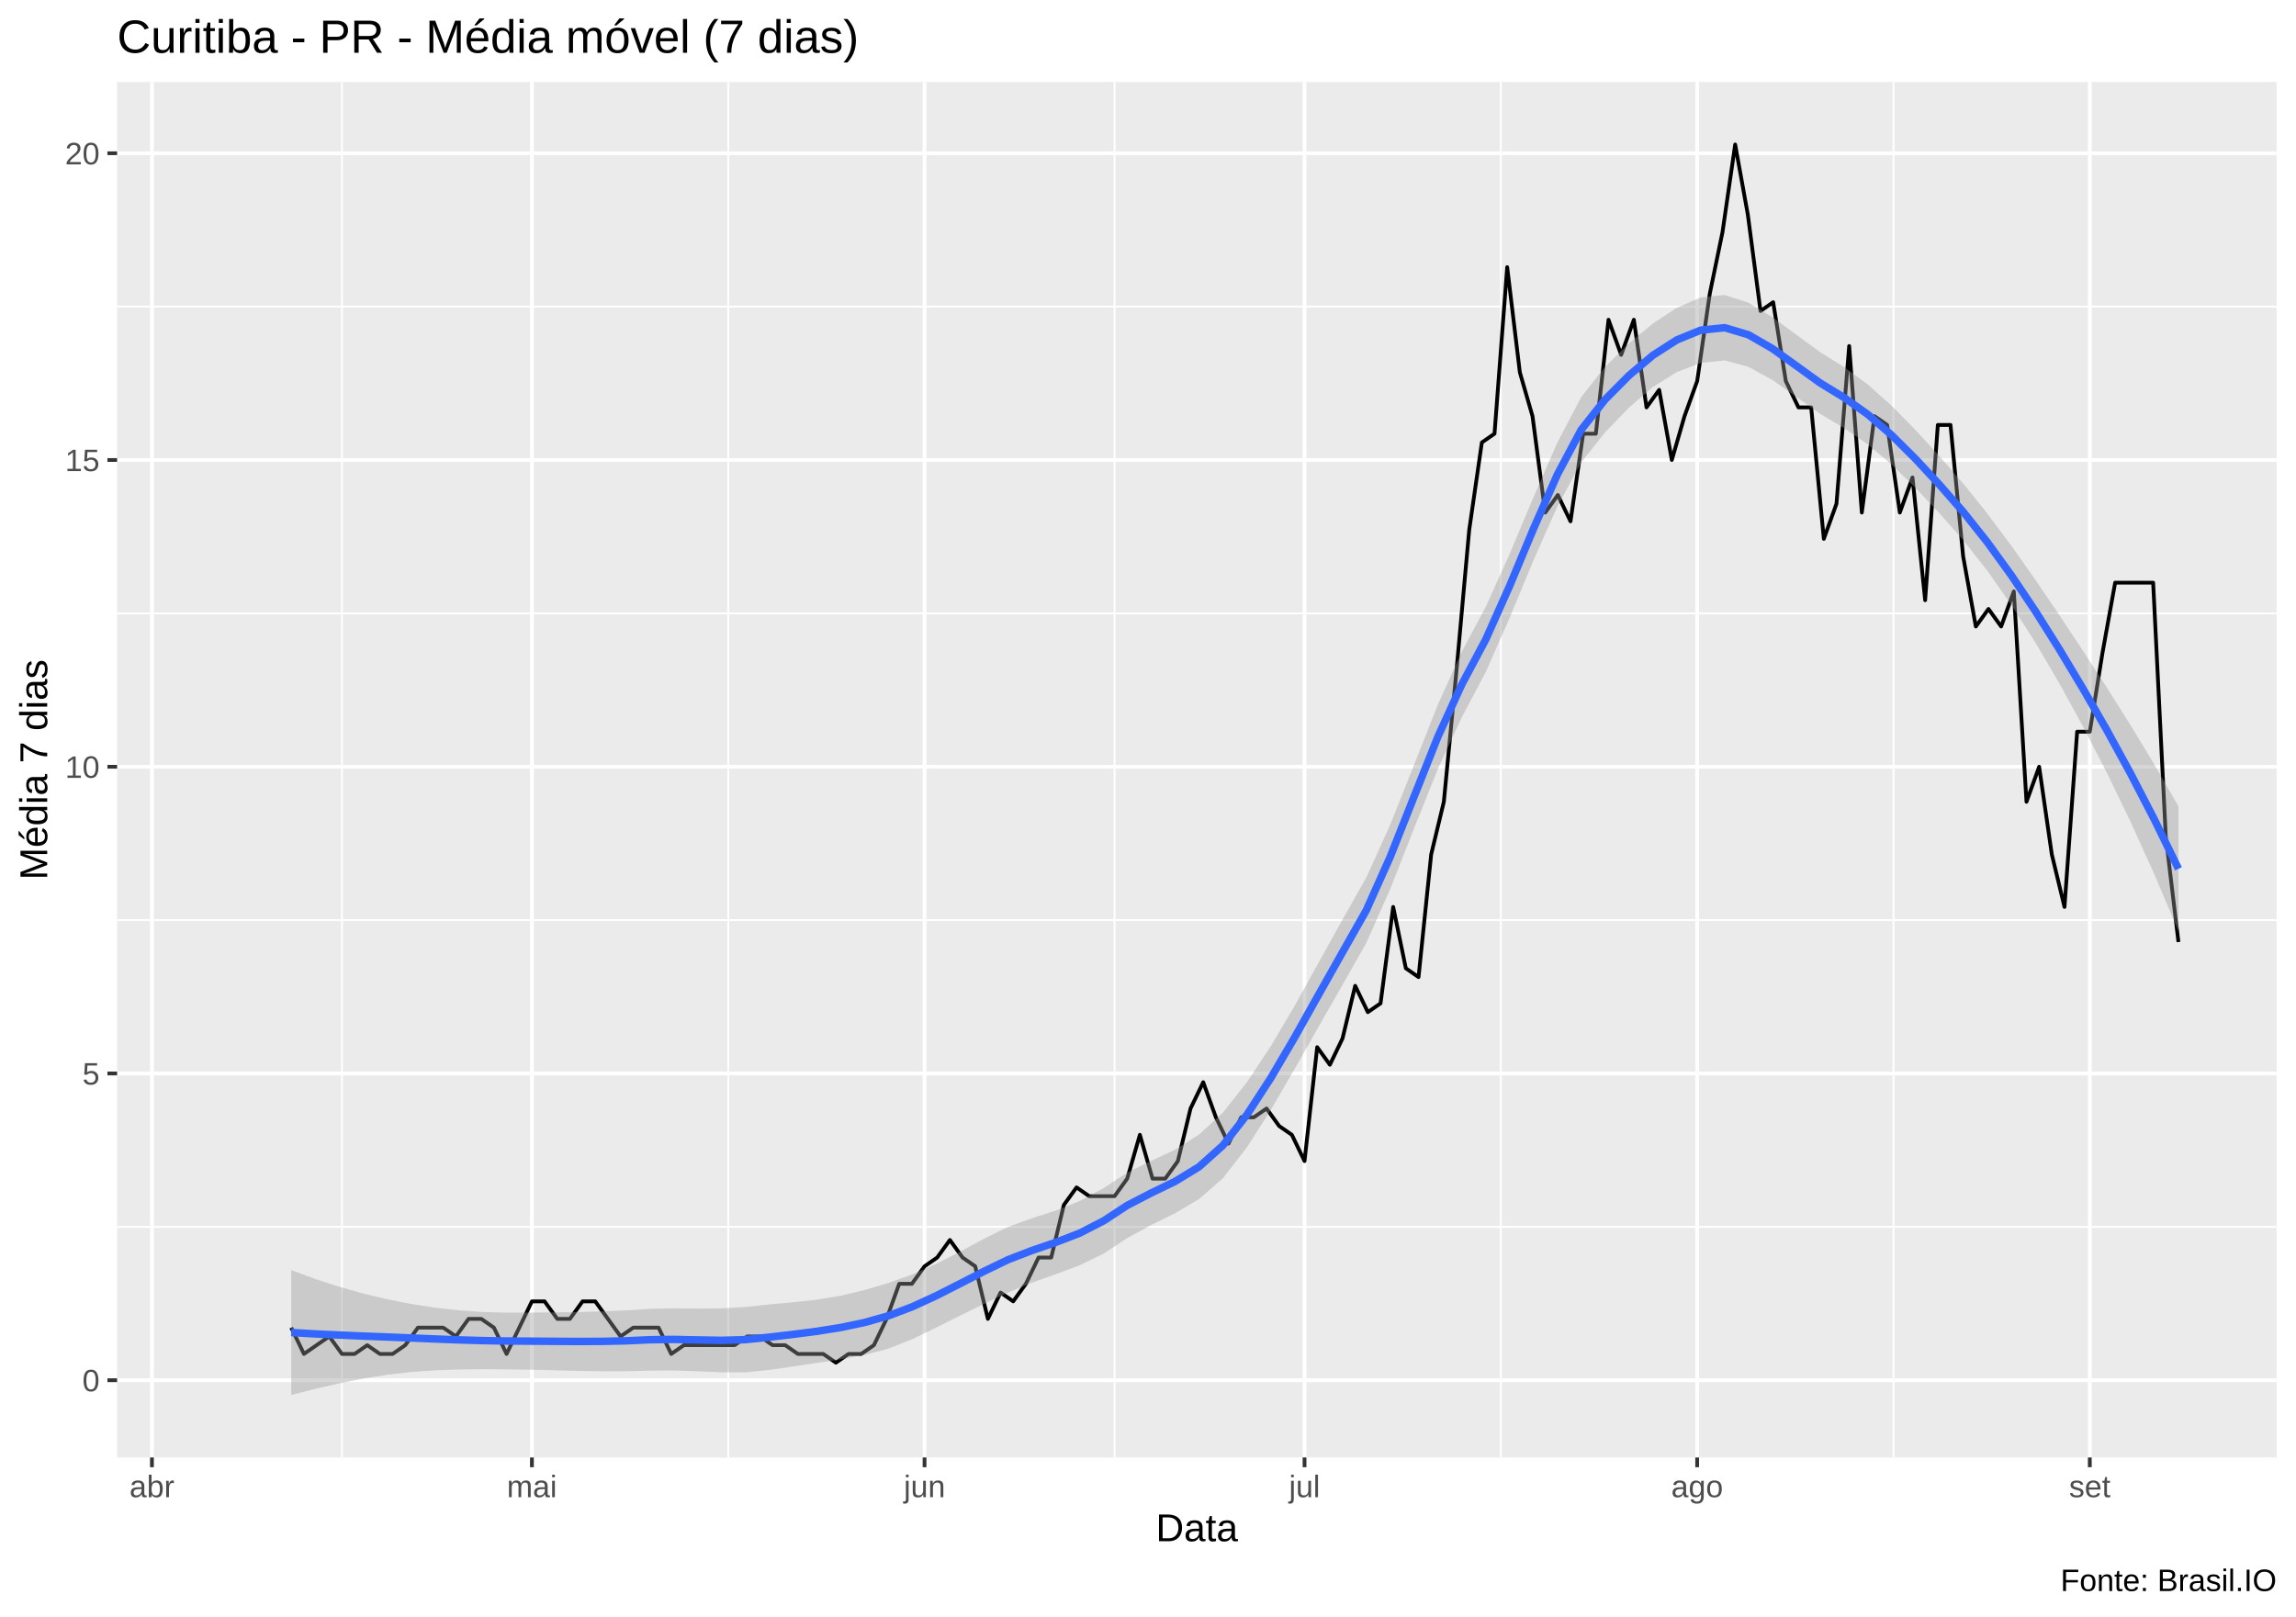
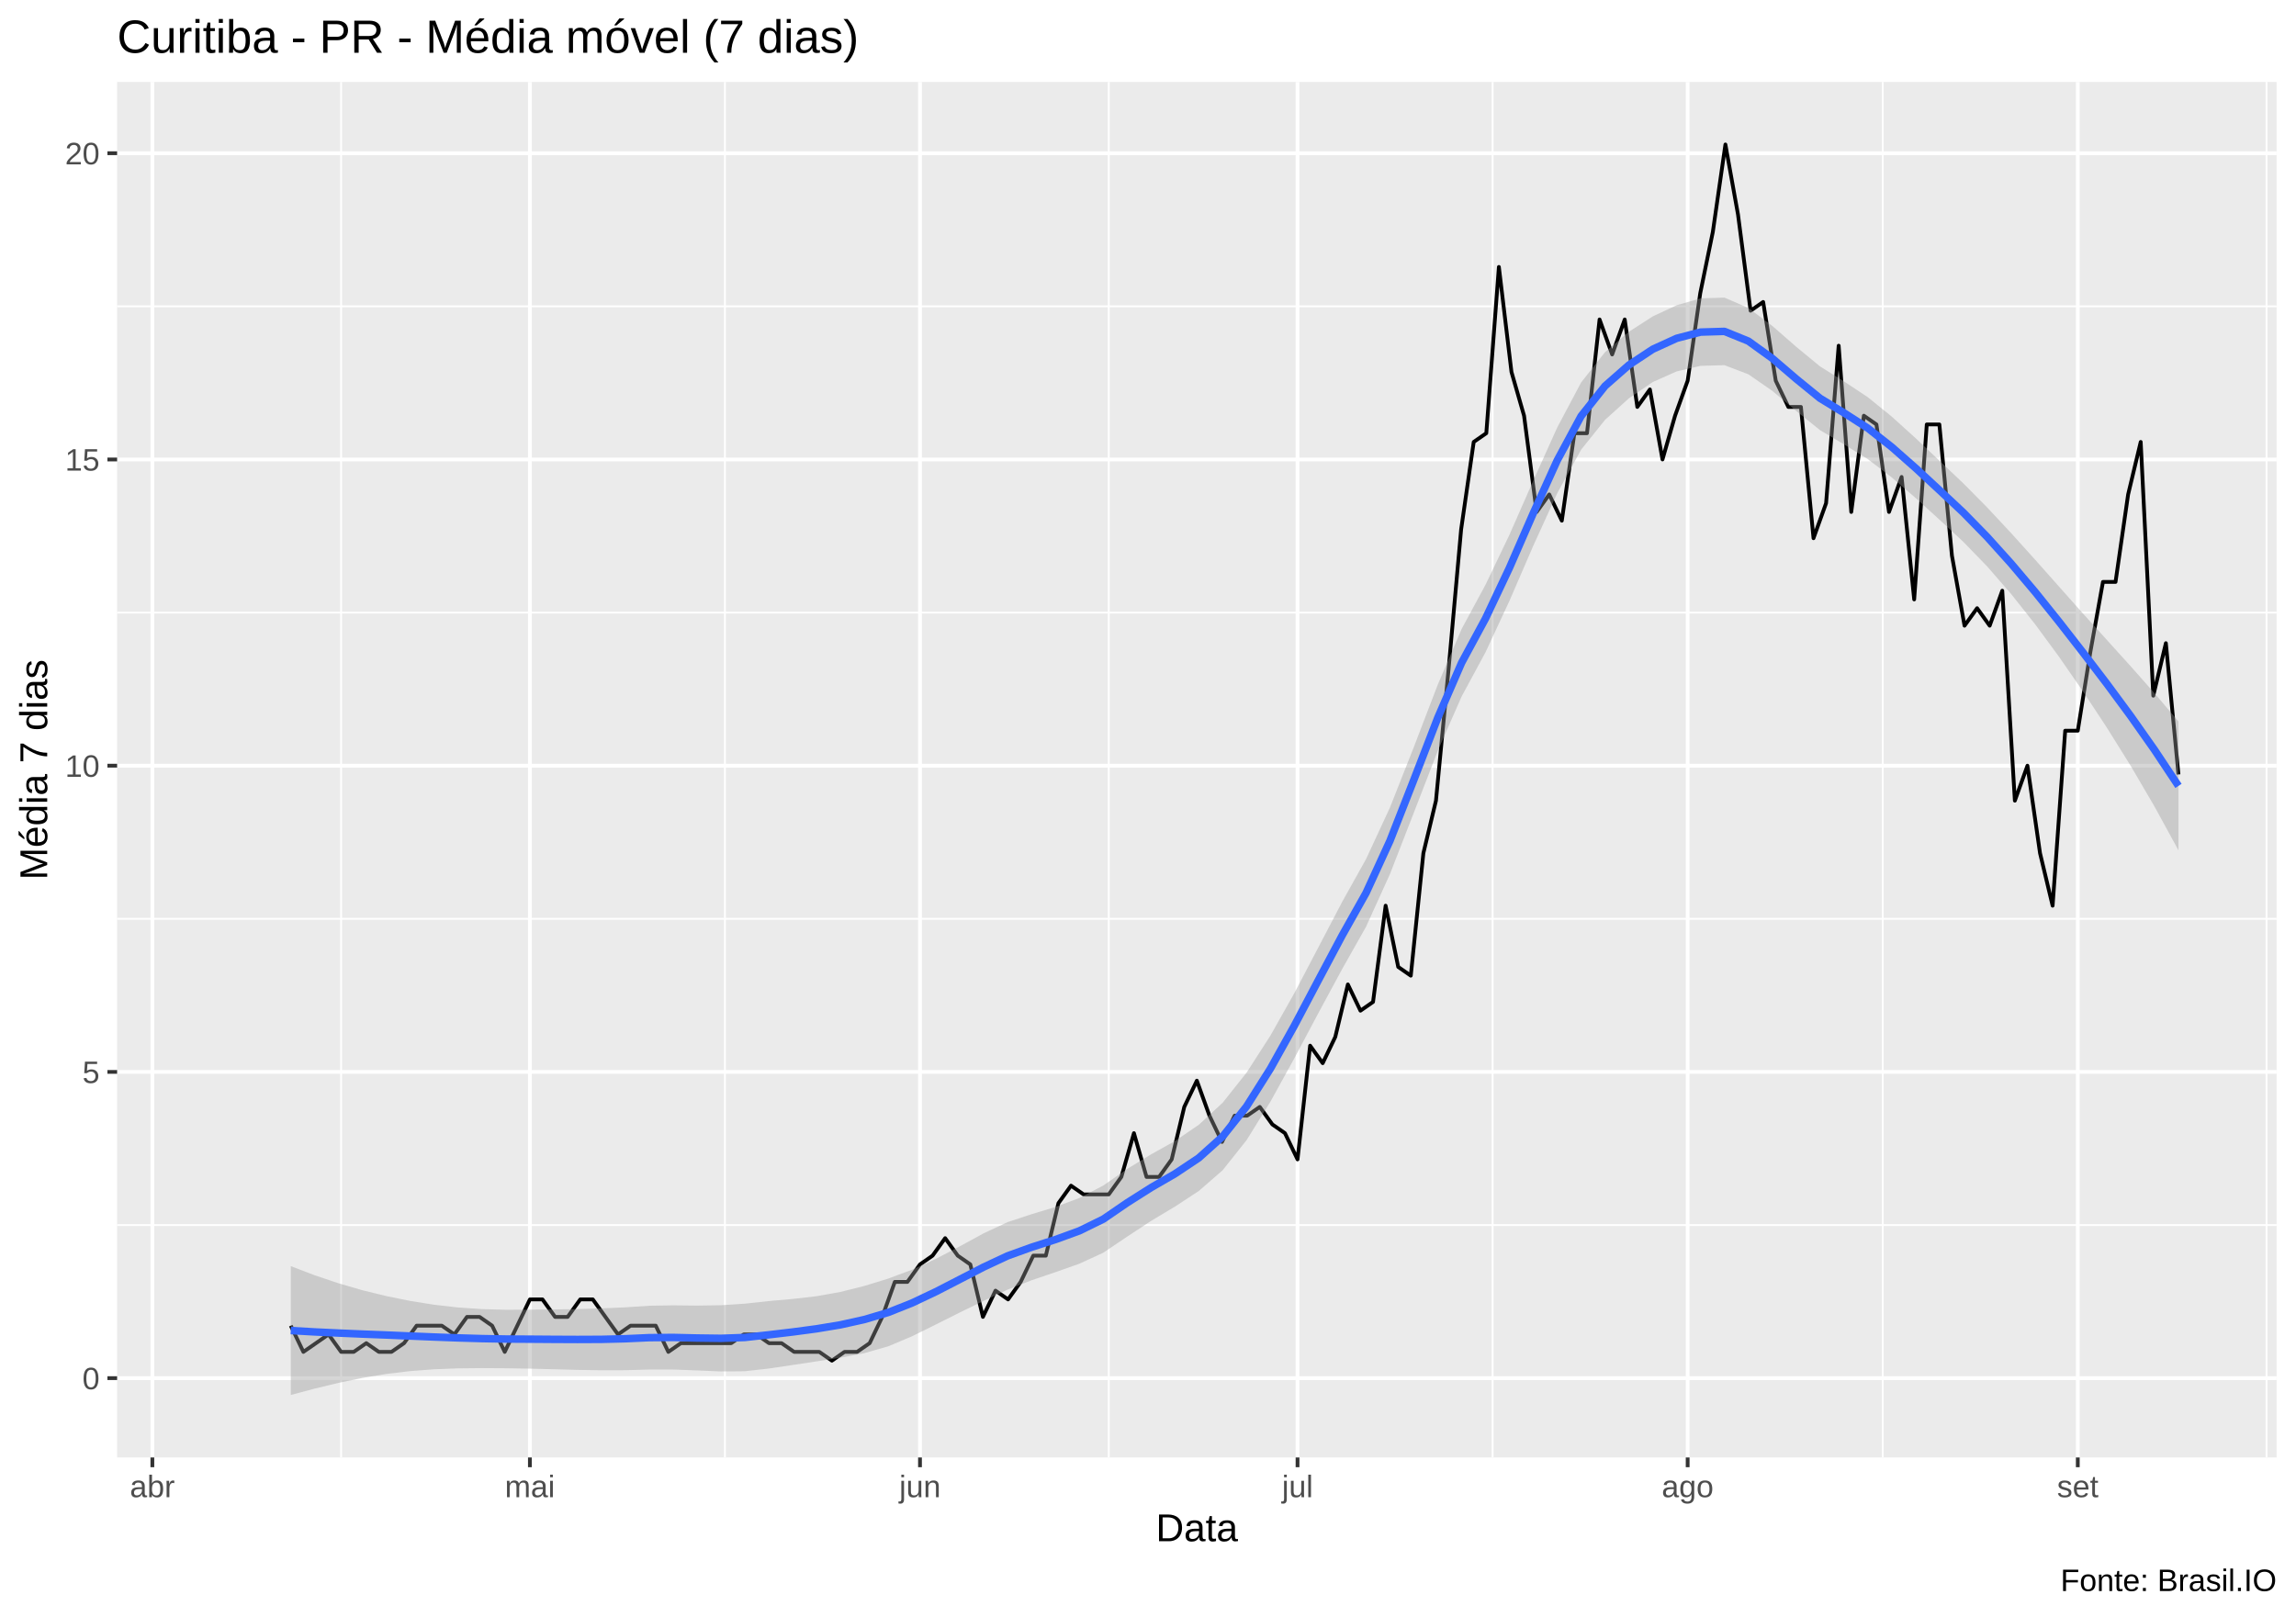
<svg xmlns="http://www.w3.org/2000/svg" viewBox="0 0 649.50 457.50">
  <defs>
    <style type="text/css">
    line, polyline, polygon, path, rect, circle {
      fill: none;
      stroke: #000000;
      stroke-linecap: round;
      stroke-linejoin: round;
      stroke-miterlimit: 10.00;
    }
  </style>
  </defs>
  <rect width="100%" height="100%" style="stroke: none; fill: #FFFFFF;" />
  <rect x="0.00" y="0" width="649.50" height="457.50" style="stroke-width: 1.07; stroke: #FFFFFF; fill: #FFFFFF;" />
  <defs>
    <clipPath id="cpMzMuMTN8NjQ0LjAyfDQxMi4zOHwyMy4xOQ==">
      <rect x="33.13" y="23.19" width="610.89" height="389.19" />
    </clipPath>
  </defs>
  <rect x="33.13" y="23.19" width="610.89" height="389.19" style="stroke-width: 1.07; stroke: none; fill: #EBEBEB;" clip-path="url(#cpMzMuMTN8NjQ0LjAyfDQxMi4zOHwyMy4xOQ==)" />
-   <polyline points="33.13,347.12 644.02,347.12 " style="stroke-width: 0.53; stroke: #FFFFFF; stroke-linecap: butt;" clip-path="url(#cpMzMuMTN8NjQ0LjAyfDQxMi4zOHwyMy4xOQ==)" />
-   <polyline points="33.13,260.33 644.02,260.33 " style="stroke-width: 0.53; stroke: #FFFFFF; stroke-linecap: butt;" clip-path="url(#cpMzMuMTN8NjQ0LjAyfDQxMi4zOHwyMy4xOQ==)" />
-   <polyline points="33.13,173.54 644.02,173.54 " style="stroke-width: 0.53; stroke: #FFFFFF; stroke-linecap: butt;" clip-path="url(#cpMzMuMTN8NjQ0LjAyfDQxMi4zOHwyMy4xOQ==)" />
-   <polyline points="33.13,86.75 644.02,86.75 " style="stroke-width: 0.53; stroke: #FFFFFF; stroke-linecap: butt;" clip-path="url(#cpMzMuMTN8NjQ0LjAyfDQxMi4zOHwyMy4xOQ==)" />
-   <polyline points="96.73,412.38 96.73,23.19 " style="stroke-width: 0.53; stroke: #FFFFFF; stroke-linecap: butt;" clip-path="url(#cpMzMuMTN8NjQ0LjAyfDQxMi4zOHwyMy4xOQ==)" />
-   <polyline points="206.01,412.38 206.01,23.19 " style="stroke-width: 0.53; stroke: #FFFFFF; stroke-linecap: butt;" clip-path="url(#cpMzMuMTN8NjQ0LjAyfDQxMi4zOHwyMy4xOQ==)" />
-   <polyline points="315.29,412.38 315.29,23.19 " style="stroke-width: 0.53; stroke: #FFFFFF; stroke-linecap: butt;" clip-path="url(#cpMzMuMTN8NjQ0LjAyfDQxMi4zOHwyMy4xOQ==)" />
-   <polyline points="424.56,412.38 424.56,23.19 " style="stroke-width: 0.53; stroke: #FFFFFF; stroke-linecap: butt;" clip-path="url(#cpMzMuMTN8NjQ0LjAyfDQxMi4zOHwyMy4xOQ==)" />
-   <polyline points="535.64,412.38 535.64,23.19 " style="stroke-width: 0.53; stroke: #FFFFFF; stroke-linecap: butt;" clip-path="url(#cpMzMuMTN8NjQ0LjAyfDQxMi4zOHwyMy4xOQ==)" />
-   <polyline points="33.13,390.51 644.02,390.51 " style="stroke-width: 1.07; stroke: #FFFFFF; stroke-linecap: butt;" clip-path="url(#cpMzMuMTN8NjQ0LjAyfDQxMi4zOHwyMy4xOQ==)" />
-   <polyline points="33.13,303.72 644.02,303.72 " style="stroke-width: 1.07; stroke: #FFFFFF; stroke-linecap: butt;" clip-path="url(#cpMzMuMTN8NjQ0LjAyfDQxMi4zOHwyMy4xOQ==)" />
-   <polyline points="33.13,216.94 644.02,216.94 " style="stroke-width: 1.07; stroke: #FFFFFF; stroke-linecap: butt;" clip-path="url(#cpMzMuMTN8NjQ0LjAyfDQxMi4zOHwyMy4xOQ==)" />
-   <polyline points="33.13,130.15 644.02,130.15 " style="stroke-width: 1.07; stroke: #FFFFFF; stroke-linecap: butt;" clip-path="url(#cpMzMuMTN8NjQ0LjAyfDQxMi4zOHwyMy4xOQ==)" />
-   <polyline points="33.13,43.36 644.02,43.36 " style="stroke-width: 1.07; stroke: #FFFFFF; stroke-linecap: butt;" clip-path="url(#cpMzMuMTN8NjQ0LjAyfDQxMi4zOHwyMy4xOQ==)" />
-   <polyline points="42.98,412.38 42.98,23.19 " style="stroke-width: 1.07; stroke: #FFFFFF; stroke-linecap: butt;" clip-path="url(#cpMzMuMTN8NjQ0LjAyfDQxMi4zOHwyMy4xOQ==)" />
-   <polyline points="150.47,412.38 150.47,23.19 " style="stroke-width: 1.07; stroke: #FFFFFF; stroke-linecap: butt;" clip-path="url(#cpMzMuMTN8NjQ0LjAyfDQxMi4zOHwyMy4xOQ==)" />
-   <polyline points="261.54,412.38 261.54,23.19 " style="stroke-width: 1.07; stroke: #FFFFFF; stroke-linecap: butt;" clip-path="url(#cpMzMuMTN8NjQ0LjAyfDQxMi4zOHwyMy4xOQ==)" />
-   <polyline points="369.03,412.38 369.03,23.19 " style="stroke-width: 1.07; stroke: #FFFFFF; stroke-linecap: butt;" clip-path="url(#cpMzMuMTN8NjQ0LjAyfDQxMi4zOHwyMy4xOQ==)" />
-   <polyline points="480.10,412.38 480.10,23.19 " style="stroke-width: 1.07; stroke: #FFFFFF; stroke-linecap: butt;" clip-path="url(#cpMzMuMTN8NjQ0LjAyfDQxMi4zOHwyMy4xOQ==)" />
-   <polyline points="591.17,412.38 591.17,23.19 " style="stroke-width: 1.07; stroke: #FFFFFF; stroke-linecap: butt;" clip-path="url(#cpMzMuMTN8NjQ0LjAyfDQxMi4zOHwyMy4xOQ==)" />
-   <polyline points="82.39,375.64 85.98,383.08 89.56,380.60 93.14,378.12 96.73,383.08 100.31,383.08 103.89,380.60 107.47,383.08 111.06,383.08 114.64,380.60 118.22,375.64 121.81,375.64 125.39,375.64 128.97,378.12 132.55,373.16 136.14,373.16 139.72,375.64 143.30,383.08 146.89,375.64 150.47,368.20 154.05,368.20 157.64,373.16 161.22,373.16 164.80,368.20 168.38,368.20 171.97,373.16 175.55,378.12 179.13,375.64 182.72,375.64 186.30,375.64 189.88,383.08 193.46,380.60 197.05,380.60 200.63,380.60 204.21,380.60 207.80,380.60 211.38,378.12 214.96,378.12 218.55,380.60 222.13,380.60 225.71,383.08 229.29,383.08 232.88,383.08 236.46,385.55 240.04,383.08 243.63,383.08 247.21,380.60 250.79,373.16 254.37,363.24 257.96,363.24 261.54,358.28 265.12,355.80 268.71,350.84 272.29,355.80 275.87,358.28 279.46,373.16 283.04,365.72 286.62,368.20 290.20,363.24 293.79,355.80 297.37,355.80 300.95,340.92 304.54,335.96 308.12,338.44 311.70,338.44 315.29,338.44 318.87,333.48 322.45,321.08 326.03,333.48 329.62,333.48 333.20,328.52 336.78,313.64 340.37,306.20 343.95,316.12 347.53,323.56 351.11,316.12 354.70,316.12 358.28,313.64 361.86,318.60 365.45,321.08 369.03,328.52 372.61,296.29 376.20,301.25 379.78,293.81 383.36,278.93 386.94,286.37 390.53,283.89 394.11,256.61 397.69,273.97 401.28,276.45 404.86,241.73 408.44,226.85 412.02,189.66 415.61,149.98 419.19,125.19 422.77,122.71 426.36,75.59 429.94,105.35 433.52,117.75 437.11,145.02 440.69,140.06 444.27,147.50 447.85,122.71 451.44,122.71 455.02,90.47 458.60,100.39 462.19,90.47 465.77,115.27 469.35,110.31 472.93,130.15 476.52,117.75 480.10,107.83 483.68,83.03 487.27,65.67 490.85,40.88 494.43,60.71 498.02,87.99 501.60,85.51 505.18,107.83 508.76,115.27 512.35,115.27 515.93,152.46 519.51,142.54 523.10,97.91 526.68,145.02 530.26,117.75 533.84,120.23 537.43,145.02 541.01,135.10 544.59,169.82 548.18,120.23 551.76,120.23 555.34,157.42 558.93,177.26 562.51,172.30 566.09,177.26 569.67,167.34 573.26,226.85 576.84,216.94 580.42,241.73 584.01,256.61 587.59,207.02 591.17,207.02 594.76,184.70 598.34,164.86 601.92,164.86 605.50,164.86 609.09,164.86 612.67,236.77 616.25,266.53 " style="stroke-width: 1.07; stroke-linecap: butt;" clip-path="url(#cpMzMuMTN8NjQ0LjAyfDQxMi4zOHwyMy4xOQ==)" />
-   <polygon points="82.39,359.35 89.15,361.86 95.91,364.06 102.67,365.97 109.42,367.58 116.18,368.91 122.94,369.97 129.70,370.73 136.46,371.20 143.21,371.40 149.97,371.38 156.73,371.32 163.49,371.22 170.24,371.05 177.00,370.76 183.76,370.33 190.52,370.17 197.27,370.24 204.03,370.19 210.79,369.80 217.55,369.07 224.31,368.46 231.06,367.74 237.82,366.61 244.58,365.00 251.34,362.99 258.09,360.57 264.85,357.60 271.61,354.13 278.37,350.47 285.12,347.15 291.88,344.71 298.64,342.52 305.40,339.83 312.16,336.18 318.91,331.78 325.67,328.46 332.43,325.26 339.19,321.01 345.94,314.79 352.70,306.24 359.46,296.05 366.22,284.61 372.98,272.43 379.73,260.25 386.49,248.31 393.25,233.40 400.01,216.42 406.76,199.33 413.52,184.38 420.28,171.72 427.04,156.77 433.79,140.69 440.55,125.23 447.31,112.34 454.07,103.77 460.83,97.12 467.58,91.53 474.34,87.08 481.10,84.15 487.86,83.46 494.61,85.65 501.37,89.73 508.13,94.69 514.89,99.63 521.64,103.85 528.40,108.80 535.16,114.85 541.92,121.71 548.68,129.11 555.43,136.88 562.19,145.32 568.95,154.38 575.71,163.94 582.46,173.89 589.22,184.10 595.98,194.52 602.74,205.25 609.49,216.41 616.25,228.14 616.25,263.48 609.49,247.52 602.74,232.60 595.98,218.62 589.22,205.51 582.46,193.18 575.71,181.69 568.95,171.11 562.19,161.51 555.43,152.91 548.68,145.27 541.92,138.09 535.16,131.50 528.40,125.75 521.64,121.10 514.89,117.09 508.13,112.27 501.37,107.51 494.61,103.79 487.86,101.96 481.10,102.69 474.34,105.27 467.58,109.51 460.83,115.31 454.07,122.30 447.31,130.82 440.55,143.31 433.79,158.56 427.04,174.83 420.28,190.18 413.52,202.93 406.76,217.55 400.01,234.41 393.25,251.57 386.49,266.83 379.73,278.75 372.98,290.54 366.22,302.47 359.46,314.08 352.70,324.66 345.94,333.36 339.19,339.26 332.43,343.25 325.67,346.60 318.91,350.28 312.16,354.70 305.40,358.00 298.64,360.51 291.88,362.93 285.12,365.70 278.37,368.92 271.61,372.22 264.85,375.61 258.09,378.88 251.34,381.57 244.58,383.36 237.82,384.59 231.06,385.62 224.31,386.63 217.55,387.61 210.79,388.29 204.03,388.28 197.27,387.99 190.52,387.76 183.76,387.80 177.00,387.98 170.24,387.99 163.49,387.88 156.73,387.70 149.97,387.54 143.21,387.44 136.46,387.39 129.70,387.47 122.94,387.72 116.18,388.21 109.42,388.99 102.67,390.06 95.91,391.41 89.15,392.97 82.39,394.69 " style="stroke-width: 0.00; stroke: none; fill: #999999; fill-opacity: 0.40;" clip-path="url(#cpMzMuMTN8NjQ0LjAyfDQxMi4zOHwyMy4xOQ==)" />
-   <polyline points="82.39,359.35 89.15,361.86 95.91,364.06 102.67,365.97 109.42,367.58 116.18,368.91 122.94,369.97 129.70,370.73 136.46,371.20 143.21,371.40 149.97,371.38 156.73,371.32 163.49,371.22 170.24,371.05 177.00,370.76 183.76,370.33 190.52,370.17 197.27,370.24 204.03,370.19 210.79,369.80 217.55,369.07 224.31,368.46 231.06,367.74 237.82,366.61 244.58,365.00 251.34,362.99 258.09,360.57 264.85,357.60 271.61,354.13 278.37,350.47 285.12,347.15 291.88,344.71 298.64,342.52 305.40,339.83 312.16,336.18 318.91,331.78 325.67,328.46 332.43,325.26 339.19,321.01 345.94,314.79 352.70,306.24 359.46,296.05 366.22,284.61 372.98,272.43 379.73,260.25 386.49,248.31 393.25,233.40 400.01,216.42 406.76,199.33 413.52,184.38 420.28,171.72 427.04,156.77 433.79,140.69 440.55,125.23 447.31,112.34 454.07,103.77 460.83,97.12 467.58,91.53 474.34,87.08 481.10,84.15 487.86,83.46 494.61,85.65 501.37,89.73 508.13,94.69 514.89,99.63 521.64,103.85 528.40,108.80 535.16,114.85 541.92,121.71 548.68,129.11 555.43,136.88 562.19,145.32 568.95,154.38 575.71,163.94 582.46,173.89 589.22,184.10 595.98,194.52 602.74,205.25 609.49,216.41 616.25,228.14 " style="stroke-width: 2.13; stroke: none;" clip-path="url(#cpMzMuMTN8NjQ0LjAyfDQxMi4zOHwyMy4xOQ==)" />
-   <polyline points="616.25,263.48 609.49,247.52 602.74,232.60 595.98,218.62 589.22,205.51 582.46,193.18 575.71,181.69 568.95,171.11 562.19,161.51 555.43,152.91 548.68,145.27 541.92,138.09 535.16,131.50 528.40,125.75 521.64,121.10 514.89,117.09 508.13,112.27 501.37,107.51 494.61,103.79 487.86,101.96 481.10,102.69 474.34,105.27 467.58,109.51 460.83,115.31 454.07,122.30 447.31,130.82 440.55,143.31 433.79,158.56 427.04,174.83 420.28,190.18 413.52,202.93 406.76,217.55 400.01,234.41 393.25,251.57 386.49,266.83 379.73,278.75 372.98,290.54 366.22,302.47 359.46,314.08 352.70,324.66 345.94,333.36 339.19,339.26 332.43,343.25 325.67,346.60 318.91,350.28 312.16,354.70 305.40,358.00 298.64,360.51 291.88,362.93 285.12,365.70 278.37,368.92 271.61,372.22 264.85,375.61 258.09,378.88 251.34,381.57 244.58,383.36 237.82,384.59 231.06,385.62 224.31,386.63 217.55,387.61 210.79,388.29 204.03,388.28 197.27,387.99 190.52,387.76 183.76,387.80 177.00,387.98 170.24,387.99 163.49,387.88 156.73,387.70 149.97,387.54 143.21,387.44 136.46,387.39 129.70,387.47 122.94,387.72 116.18,388.21 109.42,388.99 102.67,390.06 95.91,391.41 89.15,392.97 82.39,394.69 " style="stroke-width: 2.13; stroke: none;" clip-path="url(#cpMzMuMTN8NjQ0LjAyfDQxMi4zOHwyMy4xOQ==)" />
-   <polyline points="82.39,377.02 89.15,377.41 95.91,377.73 102.67,378.02 109.42,378.28 116.18,378.56 122.94,378.84 129.70,379.10 136.46,379.30 143.21,379.42 149.97,379.46 156.73,379.51 163.49,379.55 170.24,379.52 177.00,379.37 183.76,379.06 190.52,378.97 197.27,379.11 204.03,379.23 210.79,379.04 217.55,378.34 224.31,377.55 231.06,376.68 237.82,375.60 244.58,374.18 251.34,372.28 258.09,369.72 264.85,366.61 271.61,363.18 278.37,359.69 285.12,356.43 291.88,353.82 298.64,351.51 305.40,348.91 312.16,345.44 318.91,341.03 325.67,337.53 332.43,334.26 339.19,330.13 345.94,324.08 352.70,315.45 359.46,305.06 366.22,293.54 372.98,281.48 379.73,269.50 386.49,257.57 393.25,242.48 400.01,225.41 406.76,208.44 413.52,193.65 420.28,180.95 427.04,165.80 433.79,149.62 440.55,134.27 447.31,121.58 454.07,113.03 460.83,106.22 467.58,100.52 474.34,96.18 481.10,93.42 487.86,92.71 494.61,94.72 501.37,98.62 508.13,103.48 514.89,108.36 521.64,112.48 528.40,117.28 535.16,123.17 541.92,129.90 548.68,137.19 555.43,144.90 562.19,153.42 568.95,162.75 575.71,172.81 582.46,183.54 589.22,194.81 595.98,206.57 602.74,218.92 609.49,231.97 616.25,245.81 " style="stroke-width: 2.13; stroke: #3366FF; stroke-linecap: butt;" clip-path="url(#cpMzMuMTN8NjQ0LjAyfDQxMi4zOHwyMy4xOQ==)" />
+   <polyline points="33.13,346.61 644.02,346.61 " style="stroke-width: 0.53; stroke: #FFFFFF; stroke-linecap: butt;" clip-path="url(#cpMzMuMTN8NjQ0LjAyfDQxMi4zOHwyMy4xOQ==)" />
+   <polyline points="33.13,259.96 644.02,259.96 " style="stroke-width: 0.53; stroke: #FFFFFF; stroke-linecap: butt;" clip-path="url(#cpMzMuMTN8NjQ0LjAyfDQxMi4zOHwyMy4xOQ==)" />
+   <polyline points="33.13,173.32 644.02,173.32 " style="stroke-width: 0.53; stroke: #FFFFFF; stroke-linecap: butt;" clip-path="url(#cpMzMuMTN8NjQ0LjAyfDQxMi4zOHwyMy4xOQ==)" />
+   <polyline points="33.13,86.67 644.02,86.67 " style="stroke-width: 0.53; stroke: #FFFFFF; stroke-linecap: butt;" clip-path="url(#cpMzMuMTN8NjQ0LjAyfDQxMi4zOHwyMy4xOQ==)" />
+   <polyline points="96.50,412.38 96.50,23.19 " style="stroke-width: 0.53; stroke: #FFFFFF; stroke-linecap: butt;" clip-path="url(#cpMzMuMTN8NjQ0LjAyfDQxMi4zOHwyMy4xOQ==)" />
+   <polyline points="205.07,412.38 205.07,23.19 " style="stroke-width: 0.53; stroke: #FFFFFF; stroke-linecap: butt;" clip-path="url(#cpMzMuMTN8NjQ0LjAyfDQxMi4zOHwyMy4xOQ==)" />
+   <polyline points="313.65,412.38 313.65,23.19 " style="stroke-width: 0.53; stroke: #FFFFFF; stroke-linecap: butt;" clip-path="url(#cpMzMuMTN8NjQ0LjAyfDQxMi4zOHwyMy4xOQ==)" />
+   <polyline points="422.23,412.38 422.23,23.19 " style="stroke-width: 0.53; stroke: #FFFFFF; stroke-linecap: butt;" clip-path="url(#cpMzMuMTN8NjQ0LjAyfDQxMi4zOHwyMy4xOQ==)" />
+   <polyline points="532.59,412.38 532.59,23.19 " style="stroke-width: 0.53; stroke: #FFFFFF; stroke-linecap: butt;" clip-path="url(#cpMzMuMTN8NjQ0LjAyfDQxMi4zOHwyMy4xOQ==)" />
+   <polyline points="641.17,412.38 641.17,23.19 " style="stroke-width: 0.53; stroke: #FFFFFF; stroke-linecap: butt;" clip-path="url(#cpMzMuMTN8NjQ0LjAyfDQxMi4zOHwyMy4xOQ==)" />
+   <polyline points="33.13,389.93 644.02,389.93 " style="stroke-width: 1.07; stroke: #FFFFFF; stroke-linecap: butt;" clip-path="url(#cpMzMuMTN8NjQ0LjAyfDQxMi4zOHwyMy4xOQ==)" />
+   <polyline points="33.13,303.28 644.02,303.28 " style="stroke-width: 1.07; stroke: #FFFFFF; stroke-linecap: butt;" clip-path="url(#cpMzMuMTN8NjQ0LjAyfDQxMi4zOHwyMy4xOQ==)" />
+   <polyline points="33.13,216.64 644.02,216.64 " style="stroke-width: 1.07; stroke: #FFFFFF; stroke-linecap: butt;" clip-path="url(#cpMzMuMTN8NjQ0LjAyfDQxMi4zOHwyMy4xOQ==)" />
+   <polyline points="33.13,130.00 644.02,130.00 " style="stroke-width: 1.07; stroke: #FFFFFF; stroke-linecap: butt;" clip-path="url(#cpMzMuMTN8NjQ0LjAyfDQxMi4zOHwyMy4xOQ==)" />
+   <polyline points="33.13,43.35 644.02,43.35 " style="stroke-width: 1.07; stroke: #FFFFFF; stroke-linecap: butt;" clip-path="url(#cpMzMuMTN8NjQ0LjAyfDQxMi4zOHwyMy4xOQ==)" />
+   <polyline points="43.10,412.38 43.10,23.19 " style="stroke-width: 1.07; stroke: #FFFFFF; stroke-linecap: butt;" clip-path="url(#cpMzMuMTN8NjQ0LjAyfDQxMi4zOHwyMy4xOQ==)" />
+   <polyline points="149.90,412.38 149.90,23.19 " style="stroke-width: 1.07; stroke: #FFFFFF; stroke-linecap: butt;" clip-path="url(#cpMzMuMTN8NjQ0LjAyfDQxMi4zOHwyMy4xOQ==)" />
+   <polyline points="260.25,412.38 260.25,23.19 " style="stroke-width: 1.07; stroke: #FFFFFF; stroke-linecap: butt;" clip-path="url(#cpMzMuMTN8NjQ0LjAyfDQxMi4zOHwyMy4xOQ==)" />
+   <polyline points="367.05,412.38 367.05,23.19 " style="stroke-width: 1.07; stroke: #FFFFFF; stroke-linecap: butt;" clip-path="url(#cpMzMuMTN8NjQ0LjAyfDQxMi4zOHwyMy4xOQ==)" />
+   <polyline points="477.41,412.38 477.41,23.19 " style="stroke-width: 1.07; stroke: #FFFFFF; stroke-linecap: butt;" clip-path="url(#cpMzMuMTN8NjQ0LjAyfDQxMi4zOHwyMy4xOQ==)" />
+   <polyline points="587.77,412.38 587.77,23.19 " style="stroke-width: 1.07; stroke: #FFFFFF; stroke-linecap: butt;" clip-path="url(#cpMzMuMTN8NjQ0LjAyfDQxMi4zOHwyMy4xOQ==)" />
+   <polyline points="82.26,375.08 85.82,382.50 89.38,380.03 92.94,377.55 96.50,382.50 100.06,382.50 103.62,380.03 107.18,382.50 110.74,382.50 114.30,380.03 117.86,375.08 121.42,375.08 124.98,375.08 128.54,377.55 132.10,372.60 135.66,372.60 139.22,375.08 142.78,382.50 146.34,375.08 149.90,367.65 153.46,367.65 157.02,372.60 160.58,372.60 164.14,367.65 167.70,367.65 171.26,372.60 174.82,377.55 178.38,375.08 181.94,375.08 185.50,375.08 189.06,382.50 192.62,380.03 196.18,380.03 199.74,380.03 203.29,380.03 206.85,380.03 210.41,377.55 213.97,377.55 217.53,380.03 221.09,380.03 224.65,382.50 228.21,382.50 231.77,382.50 235.33,384.98 238.89,382.50 242.45,382.50 246.01,380.03 249.57,372.60 253.13,362.70 256.69,362.70 260.25,357.75 263.81,355.27 267.37,350.32 270.93,355.27 274.49,357.75 278.05,372.60 281.61,365.17 285.17,367.65 288.73,362.70 292.29,355.27 295.85,355.27 299.41,340.42 302.97,335.47 306.53,337.94 310.09,337.94 313.65,337.94 317.21,332.99 320.77,320.61 324.33,332.99 327.89,332.99 331.45,328.04 335.01,313.19 338.57,305.76 342.13,315.66 345.69,323.09 349.25,315.66 352.81,315.66 356.37,313.19 359.93,318.14 363.49,320.61 367.05,328.04 370.61,295.86 374.17,300.81 377.73,293.38 381.29,278.53 384.85,285.96 388.41,283.48 391.97,256.25 395.53,273.58 399.09,276.05 402.65,241.40 406.21,226.54 409.77,189.41 413.33,149.80 416.89,125.04 420.45,122.57 424.01,75.53 427.57,105.24 431.13,117.62 434.69,144.85 438.25,139.90 441.81,147.32 445.37,122.57 448.93,122.57 452.49,90.39 456.05,100.29 459.61,90.39 463.17,115.14 466.73,110.19 470.29,130.00 473.85,117.62 477.41,107.72 480.97,82.96 484.53,65.63 488.09,40.88 491.65,60.68 495.21,87.91 498.77,85.44 502.33,107.72 505.89,115.14 509.45,115.14 513.01,152.28 516.57,142.37 520.13,97.81 523.69,144.85 527.25,117.62 530.81,120.09 534.37,144.85 537.93,134.95 541.49,169.60 545.05,120.09 548.61,120.09 552.17,157.23 555.73,177.03 559.29,172.08 562.85,177.03 566.41,167.13 569.97,226.54 573.53,216.64 577.09,241.40 580.65,256.25 584.21,206.74 587.77,206.74 591.33,184.46 594.89,164.65 598.45,164.65 602.01,139.90 605.57,125.04 609.13,196.84 612.69,181.98 616.25,219.12 " style="stroke-width: 1.07; stroke-linecap: butt;" clip-path="url(#cpMzMuMTN8NjQ0LjAyfDQxMi4zOHwyMy4xOQ==)" />
+   <polygon points="82.26,358.23 89.02,360.82 95.77,363.09 102.53,365.06 109.29,366.71 116.05,368.08 122.81,369.16 129.57,369.93 136.33,370.39 143.09,370.58 149.85,370.55 156.61,370.49 163.37,370.38 170.13,370.19 176.89,369.89 183.65,369.44 190.41,369.33 197.17,369.40 203.93,369.30 210.69,368.86 217.44,368.12 224.20,367.52 230.96,366.75 237.72,365.54 244.48,363.85 251.24,361.77 258.00,359.25 264.76,356.17 271.52,352.62 278.28,348.94 285.04,345.78 291.80,343.54 298.56,341.50 305.32,338.96 312.08,335.44 318.84,330.75 325.60,326.62 332.36,322.84 339.11,318.25 345.87,312.00 352.63,303.50 359.39,292.99 366.15,280.99 372.91,268.10 379.67,255.18 386.43,243.06 393.19,228.49 399.95,211.37 406.71,193.74 413.47,177.96 420.23,165.44 426.99,151.32 433.75,135.96 440.51,120.97 447.27,108.22 454.03,99.64 460.79,93.87 467.54,89.52 474.30,86.36 481.06,84.42 487.82,84.20 494.58,87.13 501.34,92.20 508.10,98.10 514.86,103.67 521.62,107.90 528.38,112.39 535.14,117.87 541.90,123.98 548.66,130.37 555.42,136.78 562.18,143.62 568.94,150.86 575.70,158.35 582.46,165.97 589.21,173.56 595.97,181.03 602.73,188.51 609.49,196.15 616.25,204.12 616.25,240.59 609.49,228.22 602.73,216.67 595.97,205.83 589.21,195.58 582.46,185.82 575.70,176.62 568.94,168.09 562.18,160.31 555.42,153.33 548.66,147.05 541.90,140.90 535.14,135.08 528.38,129.91 521.62,125.72 514.86,121.71 508.10,116.26 501.34,110.58 494.58,105.90 487.82,103.32 481.06,103.51 474.30,105.08 467.54,108.09 460.79,112.70 454.03,118.80 447.27,127.23 440.51,139.56 433.75,154.39 426.99,170.02 420.23,184.54 413.47,197.06 406.71,212.47 399.95,229.93 393.19,247.32 386.43,262.21 379.67,274.19 372.91,286.70 366.15,299.42 359.39,311.69 352.63,322.60 345.87,331.10 339.11,336.98 332.36,341.40 325.60,345.45 318.84,349.90 312.08,354.45 305.32,357.56 298.56,359.94 291.80,362.24 285.04,364.88 278.28,368.04 271.52,371.35 264.76,374.74 258.00,378.08 251.24,380.93 244.48,382.86 237.72,384.15 230.96,385.19 224.20,386.21 217.44,387.22 210.69,387.97 203.93,388.03 197.17,387.74 190.41,387.49 183.65,387.49 176.89,387.68 170.13,387.70 163.37,387.59 156.61,387.41 149.85,387.24 143.09,387.13 136.33,387.09 129.57,387.16 122.81,387.42 116.05,387.93 109.29,388.74 102.53,389.86 95.77,391.26 89.02,392.89 82.26,394.69 " style="stroke-width: 0.00; stroke: none; fill: #999999; fill-opacity: 0.40;" clip-path="url(#cpMzMuMTN8NjQ0LjAyfDQxMi4zOHwyMy4xOQ==)" />
+   <polyline points="82.26,358.23 89.02,360.82 95.77,363.09 102.53,365.06 109.29,366.71 116.05,368.08 122.81,369.16 129.57,369.93 136.33,370.39 143.09,370.58 149.85,370.55 156.61,370.49 163.37,370.38 170.13,370.19 176.89,369.89 183.65,369.44 190.41,369.33 197.17,369.40 203.93,369.30 210.69,368.86 217.44,368.12 224.20,367.52 230.96,366.75 237.72,365.54 244.48,363.85 251.24,361.77 258.00,359.25 264.76,356.17 271.52,352.62 278.28,348.94 285.04,345.78 291.80,343.54 298.56,341.50 305.32,338.96 312.08,335.44 318.84,330.75 325.60,326.62 332.36,322.84 339.11,318.25 345.87,312.00 352.63,303.50 359.39,292.99 366.15,280.99 372.91,268.10 379.67,255.18 386.43,243.06 393.19,228.49 399.95,211.37 406.71,193.74 413.47,177.96 420.23,165.44 426.99,151.32 433.75,135.96 440.51,120.97 447.27,108.22 454.03,99.64 460.79,93.87 467.54,89.52 474.30,86.36 481.06,84.42 487.82,84.20 494.58,87.13 501.34,92.20 508.10,98.10 514.86,103.67 521.62,107.90 528.38,112.39 535.14,117.87 541.90,123.98 548.66,130.37 555.42,136.78 562.18,143.62 568.94,150.86 575.70,158.35 582.46,165.97 589.21,173.56 595.97,181.03 602.73,188.51 609.49,196.15 616.25,204.12 " style="stroke-width: 2.13; stroke: none;" clip-path="url(#cpMzMuMTN8NjQ0LjAyfDQxMi4zOHwyMy4xOQ==)" />
+   <polyline points="616.25,240.59 609.49,228.22 602.73,216.67 595.97,205.83 589.21,195.58 582.46,185.82 575.70,176.62 568.94,168.09 562.18,160.31 555.42,153.33 548.66,147.05 541.90,140.90 535.14,135.08 528.38,129.91 521.62,125.72 514.86,121.71 508.10,116.26 501.34,110.58 494.58,105.90 487.82,103.32 481.06,103.51 474.30,105.08 467.54,108.09 460.79,112.70 454.03,118.80 447.27,127.23 440.51,139.56 433.75,154.39 426.99,170.02 420.23,184.54 413.47,197.06 406.71,212.47 399.95,229.93 393.19,247.32 386.43,262.21 379.67,274.19 372.91,286.70 366.15,299.42 359.39,311.69 352.63,322.60 345.87,331.10 339.11,336.98 332.36,341.40 325.60,345.45 318.84,349.90 312.08,354.45 305.32,357.56 298.56,359.94 291.80,362.24 285.04,364.88 278.28,368.04 271.52,371.35 264.76,374.74 258.00,378.08 251.24,380.93 244.48,382.86 237.72,384.15 230.96,385.19 224.20,386.21 217.44,387.22 210.69,387.97 203.93,388.03 197.17,387.74 190.41,387.49 183.65,387.49 176.89,387.68 170.13,387.70 163.37,387.59 156.61,387.41 149.85,387.24 143.09,387.13 136.33,387.09 129.57,387.16 122.81,387.42 116.05,387.93 109.29,388.74 102.53,389.86 95.77,391.26 89.02,392.89 82.26,394.69 " style="stroke-width: 2.13; stroke: none;" clip-path="url(#cpMzMuMTN8NjQ0LjAyfDQxMi4zOHwyMy4xOQ==)" />
+   <polyline points="82.26,376.46 89.02,376.85 95.77,377.17 102.53,377.46 109.29,377.72 116.05,378.01 122.81,378.29 129.57,378.54 136.33,378.74 143.09,378.86 149.85,378.90 156.61,378.95 163.37,378.98 170.13,378.95 176.89,378.78 183.65,378.47 190.41,378.41 197.17,378.57 203.93,378.66 210.69,378.42 217.44,377.67 224.20,376.87 230.96,375.97 237.72,374.85 244.48,373.35 251.24,371.35 258.00,368.66 264.76,365.46 271.52,361.98 278.28,358.49 285.04,355.33 291.80,352.89 298.56,350.72 305.32,348.26 312.08,344.95 318.84,340.32 325.60,336.03 332.36,332.12 339.11,327.62 345.87,321.55 352.63,313.05 359.39,302.34 366.15,290.20 372.91,277.40 379.67,264.68 386.43,252.64 393.19,237.91 399.95,220.65 406.71,203.11 413.47,187.51 420.23,174.99 426.99,160.67 433.75,145.17 440.51,130.27 447.27,117.73 454.03,109.22 460.79,103.28 467.54,98.81 474.30,95.72 481.06,93.96 487.82,93.76 494.58,96.51 501.34,101.39 508.10,107.18 514.86,112.69 521.62,116.81 528.38,121.15 535.14,126.48 541.90,132.44 548.66,138.71 555.42,145.05 562.18,151.97 568.94,159.48 575.70,167.48 582.46,175.90 589.21,184.57 595.97,193.43 602.73,202.59 609.49,212.19 616.25,222.36 " style="stroke-width: 2.13; stroke: #3366FF; stroke-linecap: butt;" clip-path="url(#cpMzMuMTN8NjQ0LjAyfDQxMi4zOHwyMy4xOQ==)" />
  <defs>
    <clipPath id="cpMC4wMHw2NDkuNTB8NDU3LjUwfDAuMDA=">
      <rect x="0.00" y="0.00" width="649.50" height="457.50" />
    </clipPath>
  </defs>
  <g clip-path="url(#cpMC4wMHw2NDkuNTB8NDU3LjUwfDAuMDA=)">
-     <text x="23.30" y="393.66" style="font-size: 8.80px; fill: #4D4D4D; font-family: Arial;" textLength="4.89px" lengthAdjust="spacingAndGlyphs">0</text>
+     <text x="23.30" y="393.08" style="font-size: 8.80px; fill: #4D4D4D; font-family: Arial;" textLength="4.89px" lengthAdjust="spacingAndGlyphs">0</text>
  </g>
  <g clip-path="url(#cpMC4wMHw2NDkuNTB8NDU3LjUwfDAuMDA=)">
-     <text x="23.30" y="306.87" style="font-size: 8.80px; fill: #4D4D4D; font-family: Arial;" textLength="4.89px" lengthAdjust="spacingAndGlyphs">5</text>
+     <text x="23.30" y="306.43" style="font-size: 8.80px; fill: #4D4D4D; font-family: Arial;" textLength="4.89px" lengthAdjust="spacingAndGlyphs">5</text>
  </g>
  <g clip-path="url(#cpMC4wMHw2NDkuNTB8NDU3LjUwfDAuMDA=)">
-     <text x="18.41" y="220.08" style="font-size: 8.80px; fill: #4D4D4D; font-family: Arial;" textLength="9.79px" lengthAdjust="spacingAndGlyphs">10</text>
+     <text x="18.41" y="219.79" style="font-size: 8.80px; fill: #4D4D4D; font-family: Arial;" textLength="9.79px" lengthAdjust="spacingAndGlyphs">10</text>
  </g>
  <g clip-path="url(#cpMC4wMHw2NDkuNTB8NDU3LjUwfDAuMDA=)">
-     <text x="18.41" y="133.30" style="font-size: 8.80px; fill: #4D4D4D; font-family: Arial;" textLength="9.79px" lengthAdjust="spacingAndGlyphs">15</text>
+     <text x="18.41" y="133.15" style="font-size: 8.80px; fill: #4D4D4D; font-family: Arial;" textLength="9.79px" lengthAdjust="spacingAndGlyphs">15</text>
  </g>
  <g clip-path="url(#cpMC4wMHw2NDkuNTB8NDU3LjUwfDAuMDA=)">
-     <text x="18.41" y="46.51" style="font-size: 8.80px; fill: #4D4D4D; font-family: Arial;" textLength="9.79px" lengthAdjust="spacingAndGlyphs">20</text>
+     <text x="18.41" y="46.50" style="font-size: 8.80px; fill: #4D4D4D; font-family: Arial;" textLength="9.79px" lengthAdjust="spacingAndGlyphs">20</text>
  </g>
-   <polyline points="30.39,390.51 33.13,390.51 " style="stroke-width: 1.07; stroke: #333333; stroke-linecap: butt;" clip-path="url(#cpMC4wMHw2NDkuNTB8NDU3LjUwfDAuMDA=)" />
-   <polyline points="30.39,303.72 33.13,303.72 " style="stroke-width: 1.07; stroke: #333333; stroke-linecap: butt;" clip-path="url(#cpMC4wMHw2NDkuNTB8NDU3LjUwfDAuMDA=)" />
-   <polyline points="30.39,216.94 33.13,216.94 " style="stroke-width: 1.07; stroke: #333333; stroke-linecap: butt;" clip-path="url(#cpMC4wMHw2NDkuNTB8NDU3LjUwfDAuMDA=)" />
-   <polyline points="30.39,130.15 33.13,130.15 " style="stroke-width: 1.07; stroke: #333333; stroke-linecap: butt;" clip-path="url(#cpMC4wMHw2NDkuNTB8NDU3LjUwfDAuMDA=)" />
-   <polyline points="30.39,43.36 33.13,43.36 " style="stroke-width: 1.07; stroke: #333333; stroke-linecap: butt;" clip-path="url(#cpMC4wMHw2NDkuNTB8NDU3LjUwfDAuMDA=)" />
-   <polyline points="42.98,415.12 42.98,412.38 " style="stroke-width: 1.07; stroke: #333333; stroke-linecap: butt;" clip-path="url(#cpMC4wMHw2NDkuNTB8NDU3LjUwfDAuMDA=)" />
-   <polyline points="150.47,415.12 150.47,412.38 " style="stroke-width: 1.07; stroke: #333333; stroke-linecap: butt;" clip-path="url(#cpMC4wMHw2NDkuNTB8NDU3LjUwfDAuMDA=)" />
-   <polyline points="261.54,415.12 261.54,412.38 " style="stroke-width: 1.07; stroke: #333333; stroke-linecap: butt;" clip-path="url(#cpMC4wMHw2NDkuNTB8NDU3LjUwfDAuMDA=)" />
-   <polyline points="369.03,415.12 369.03,412.38 " style="stroke-width: 1.07; stroke: #333333; stroke-linecap: butt;" clip-path="url(#cpMC4wMHw2NDkuNTB8NDU3LjUwfDAuMDA=)" />
-   <polyline points="480.10,415.12 480.10,412.38 " style="stroke-width: 1.07; stroke: #333333; stroke-linecap: butt;" clip-path="url(#cpMC4wMHw2NDkuNTB8NDU3LjUwfDAuMDA=)" />
-   <polyline points="591.17,415.12 591.17,412.38 " style="stroke-width: 1.07; stroke: #333333; stroke-linecap: butt;" clip-path="url(#cpMC4wMHw2NDkuNTB8NDU3LjUwfDAuMDA=)" />
+   <polyline points="30.39,389.93 33.13,389.93 " style="stroke-width: 1.07; stroke: #333333; stroke-linecap: butt;" clip-path="url(#cpMC4wMHw2NDkuNTB8NDU3LjUwfDAuMDA=)" />
+   <polyline points="30.39,303.28 33.13,303.28 " style="stroke-width: 1.07; stroke: #333333; stroke-linecap: butt;" clip-path="url(#cpMC4wMHw2NDkuNTB8NDU3LjUwfDAuMDA=)" />
+   <polyline points="30.39,216.64 33.13,216.64 " style="stroke-width: 1.07; stroke: #333333; stroke-linecap: butt;" clip-path="url(#cpMC4wMHw2NDkuNTB8NDU3LjUwfDAuMDA=)" />
+   <polyline points="30.39,130.00 33.13,130.00 " style="stroke-width: 1.07; stroke: #333333; stroke-linecap: butt;" clip-path="url(#cpMC4wMHw2NDkuNTB8NDU3LjUwfDAuMDA=)" />
+   <polyline points="30.39,43.35 33.13,43.35 " style="stroke-width: 1.07; stroke: #333333; stroke-linecap: butt;" clip-path="url(#cpMC4wMHw2NDkuNTB8NDU3LjUwfDAuMDA=)" />
+   <polyline points="43.10,415.12 43.10,412.38 " style="stroke-width: 1.07; stroke: #333333; stroke-linecap: butt;" clip-path="url(#cpMC4wMHw2NDkuNTB8NDU3LjUwfDAuMDA=)" />
+   <polyline points="149.90,415.12 149.90,412.38 " style="stroke-width: 1.07; stroke: #333333; stroke-linecap: butt;" clip-path="url(#cpMC4wMHw2NDkuNTB8NDU3LjUwfDAuMDA=)" />
+   <polyline points="260.25,415.12 260.25,412.38 " style="stroke-width: 1.07; stroke: #333333; stroke-linecap: butt;" clip-path="url(#cpMC4wMHw2NDkuNTB8NDU3LjUwfDAuMDA=)" />
+   <polyline points="367.05,415.12 367.05,412.38 " style="stroke-width: 1.07; stroke: #333333; stroke-linecap: butt;" clip-path="url(#cpMC4wMHw2NDkuNTB8NDU3LjUwfDAuMDA=)" />
+   <polyline points="477.41,415.12 477.41,412.38 " style="stroke-width: 1.07; stroke: #333333; stroke-linecap: butt;" clip-path="url(#cpMC4wMHw2NDkuNTB8NDU3LjUwfDAuMDA=)" />
+   <polyline points="587.77,415.12 587.77,412.38 " style="stroke-width: 1.07; stroke: #333333; stroke-linecap: butt;" clip-path="url(#cpMC4wMHw2NDkuNTB8NDU3LjUwfDAuMDA=)" />
  <g clip-path="url(#cpMC4wMHw2NDkuNTB8NDU3LjUwfDAuMDA=)">
-     <text x="36.62" y="423.61" style="font-size: 8.80px; fill: #4D4D4D; font-family: Arial;" textLength="12.72px" lengthAdjust="spacingAndGlyphs">abr</text>
+     <text x="36.74" y="423.61" style="font-size: 8.80px; fill: #4D4D4D; font-family: Arial;" textLength="12.72px" lengthAdjust="spacingAndGlyphs">abr</text>
  </g>
  <g clip-path="url(#cpMC4wMHw2NDkuNTB8NDU3LjUwfDAuMDA=)">
-     <text x="143.38" y="423.61" style="font-size: 8.80px; fill: #4D4D4D; font-family: Arial;" textLength="14.18px" lengthAdjust="spacingAndGlyphs">mai</text>
+     <text x="142.81" y="423.61" style="font-size: 8.80px; fill: #4D4D4D; font-family: Arial;" textLength="14.18px" lengthAdjust="spacingAndGlyphs">mai</text>
  </g>
  <g clip-path="url(#cpMC4wMHw2NDkuNTB8NDU3LjUwfDAuMDA=)">
-     <text x="255.67" y="423.61" style="font-size: 8.80px; fill: #4D4D4D; font-family: Arial;" textLength="11.74px" lengthAdjust="spacingAndGlyphs">jun</text>
+     <text x="254.38" y="423.61" style="font-size: 8.80px; fill: #4D4D4D; font-family: Arial;" textLength="11.74px" lengthAdjust="spacingAndGlyphs">jun</text>
  </g>
  <g clip-path="url(#cpMC4wMHw2NDkuNTB8NDU3LjUwfDAuMDA=)">
-     <text x="364.63" y="423.61" style="font-size: 8.80px; fill: #4D4D4D; font-family: Arial;" textLength="8.80px" lengthAdjust="spacingAndGlyphs">jul</text>
+     <text x="362.65" y="423.61" style="font-size: 8.80px; fill: #4D4D4D; font-family: Arial;" textLength="8.80px" lengthAdjust="spacingAndGlyphs">jul</text>
  </g>
  <g clip-path="url(#cpMC4wMHw2NDkuNTB8NDU3LjUwfDAuMDA=)">
-     <text x="472.76" y="423.61" style="font-size: 8.80px; fill: #4D4D4D; font-family: Arial;" textLength="14.68px" lengthAdjust="spacingAndGlyphs">ago</text>
+     <text x="470.07" y="423.61" style="font-size: 8.80px; fill: #4D4D4D; font-family: Arial;" textLength="14.68px" lengthAdjust="spacingAndGlyphs">ago</text>
  </g>
  <g clip-path="url(#cpMC4wMHw2NDkuNTB8NDU3LjUwfDAuMDA=)">
-     <text x="585.30" y="423.61" style="font-size: 8.80px; fill: #4D4D4D; font-family: Arial;" textLength="11.74px" lengthAdjust="spacingAndGlyphs">set</text>
+     <text x="581.90" y="423.61" style="font-size: 8.80px; fill: #4D4D4D; font-family: Arial;" textLength="11.74px" lengthAdjust="spacingAndGlyphs">set</text>
  </g>
  <g clip-path="url(#cpMC4wMHw2NDkuNTB8NDU3LjUwfDAuMDA=)">
    <text x="326.96" y="436.07" style="font-size: 11.00px; font-family: Arial;" textLength="23.24px" lengthAdjust="spacingAndGlyphs">Data</text>
  </g>
  <g clip-path="url(#cpMC4wMHw2NDkuNTB8NDU3LjUwfDAuMDA=)">
    <text transform="translate(13.35,248.97) rotate(-90)" style="font-size: 11.00px; font-family: Arial;" textLength="62.37px" lengthAdjust="spacingAndGlyphs">Média 7 dias</text>
  </g>
  <g clip-path="url(#cpMC4wMHw2NDkuNTB8NDU3LjUwfDAuMDA=)">
    <text x="33.13" y="14.93" style="font-size: 13.20px; font-family: Arial;" textLength="209.79px" lengthAdjust="spacingAndGlyphs">Curitiba - PR - Média móvel (7 dias)</text>
  </g>
  <g clip-path="url(#cpMC4wMHw2NDkuNTB8NDU3LjUwfDAuMDA=)">
    <text x="582.89" y="450.17" style="font-size: 8.80px; font-family: Arial;" textLength="61.13px" lengthAdjust="spacingAndGlyphs">Fonte: Brasil.IO</text>
  </g>
</svg>
